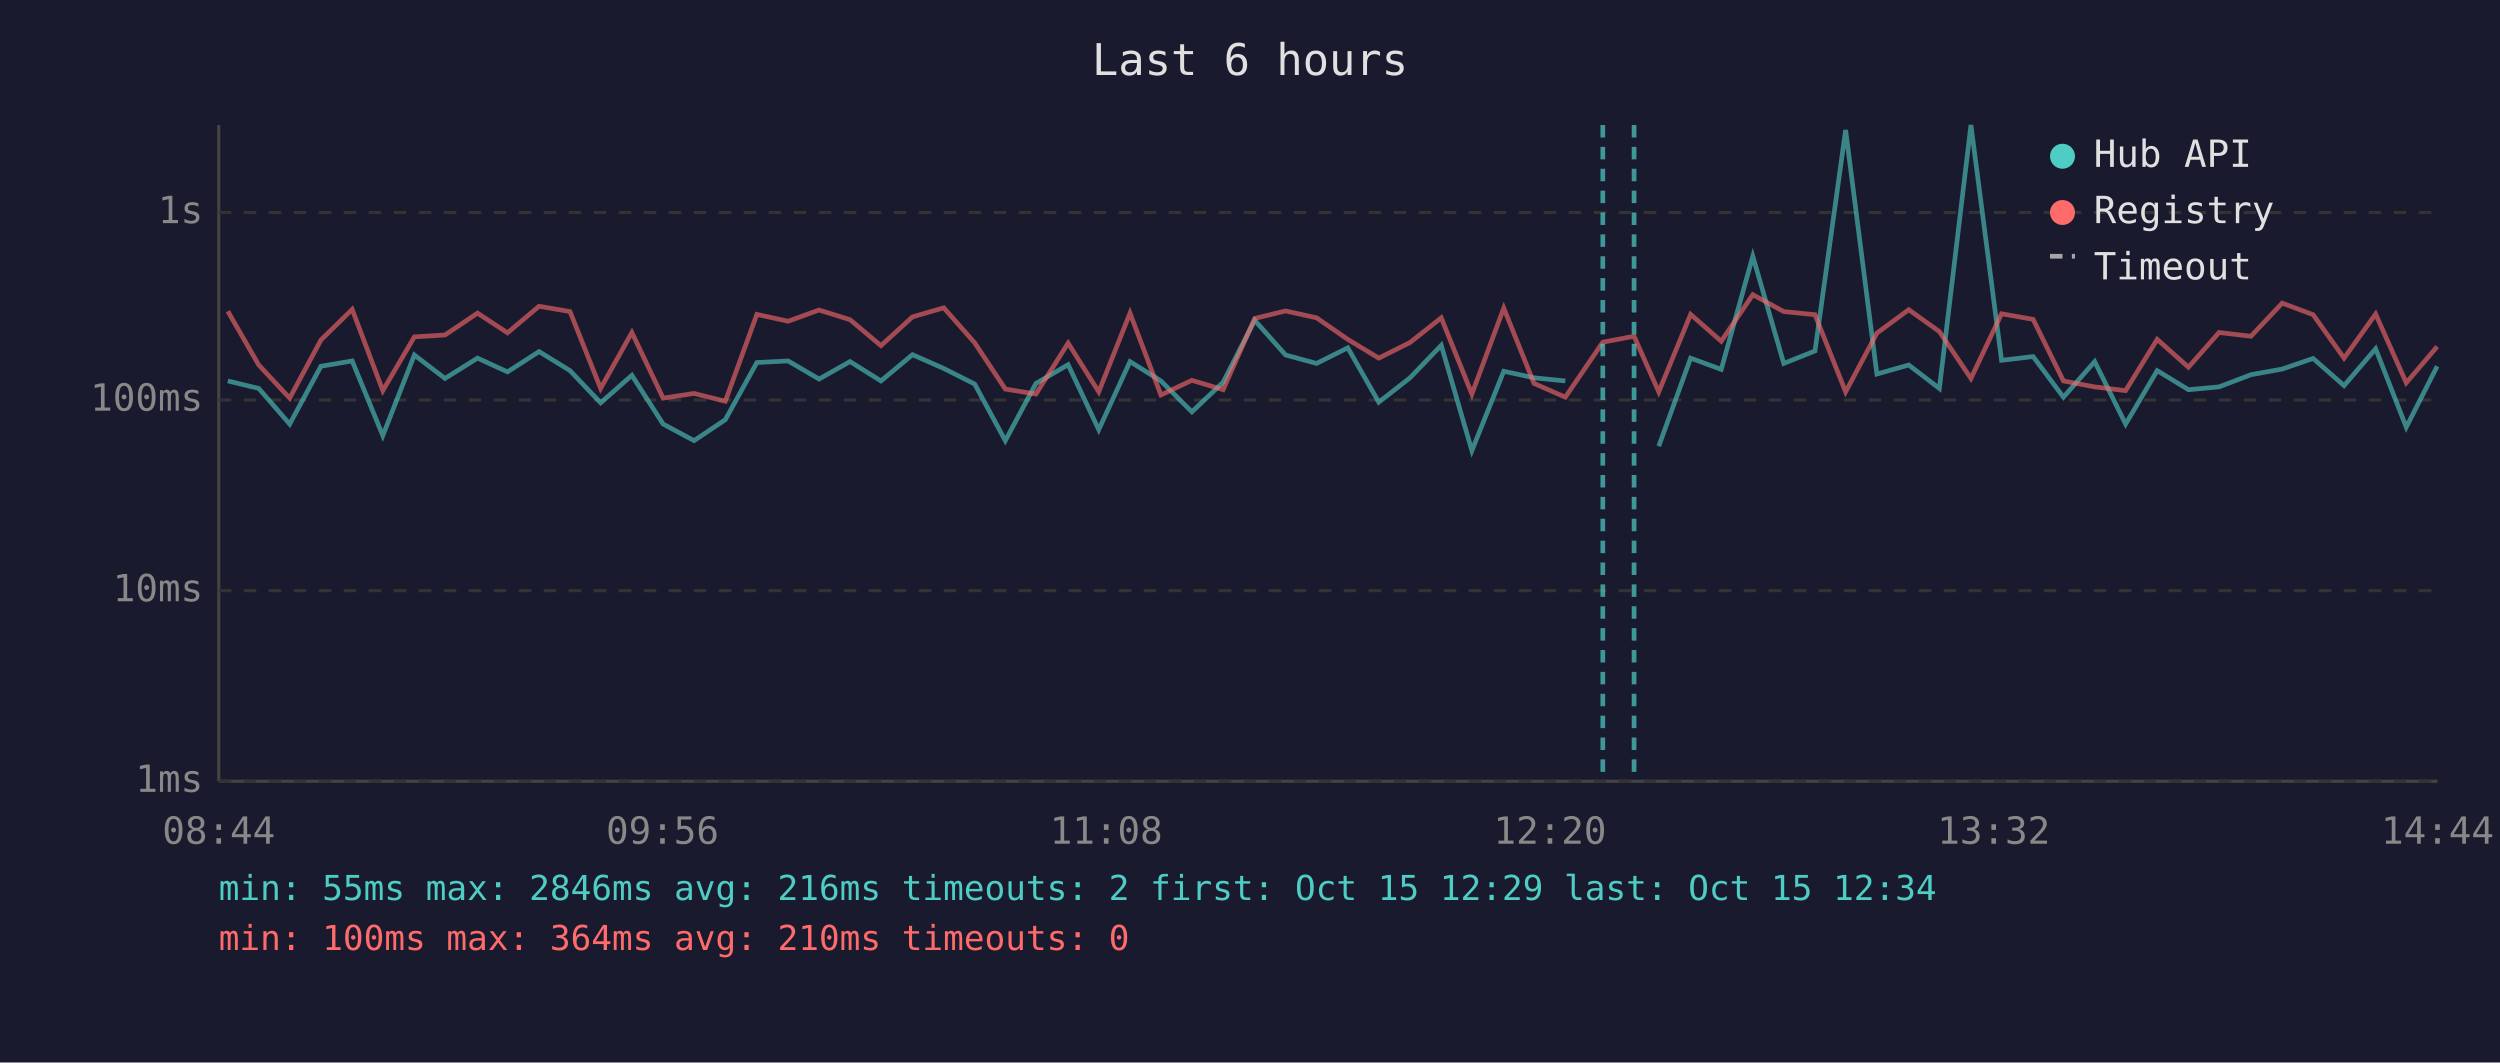
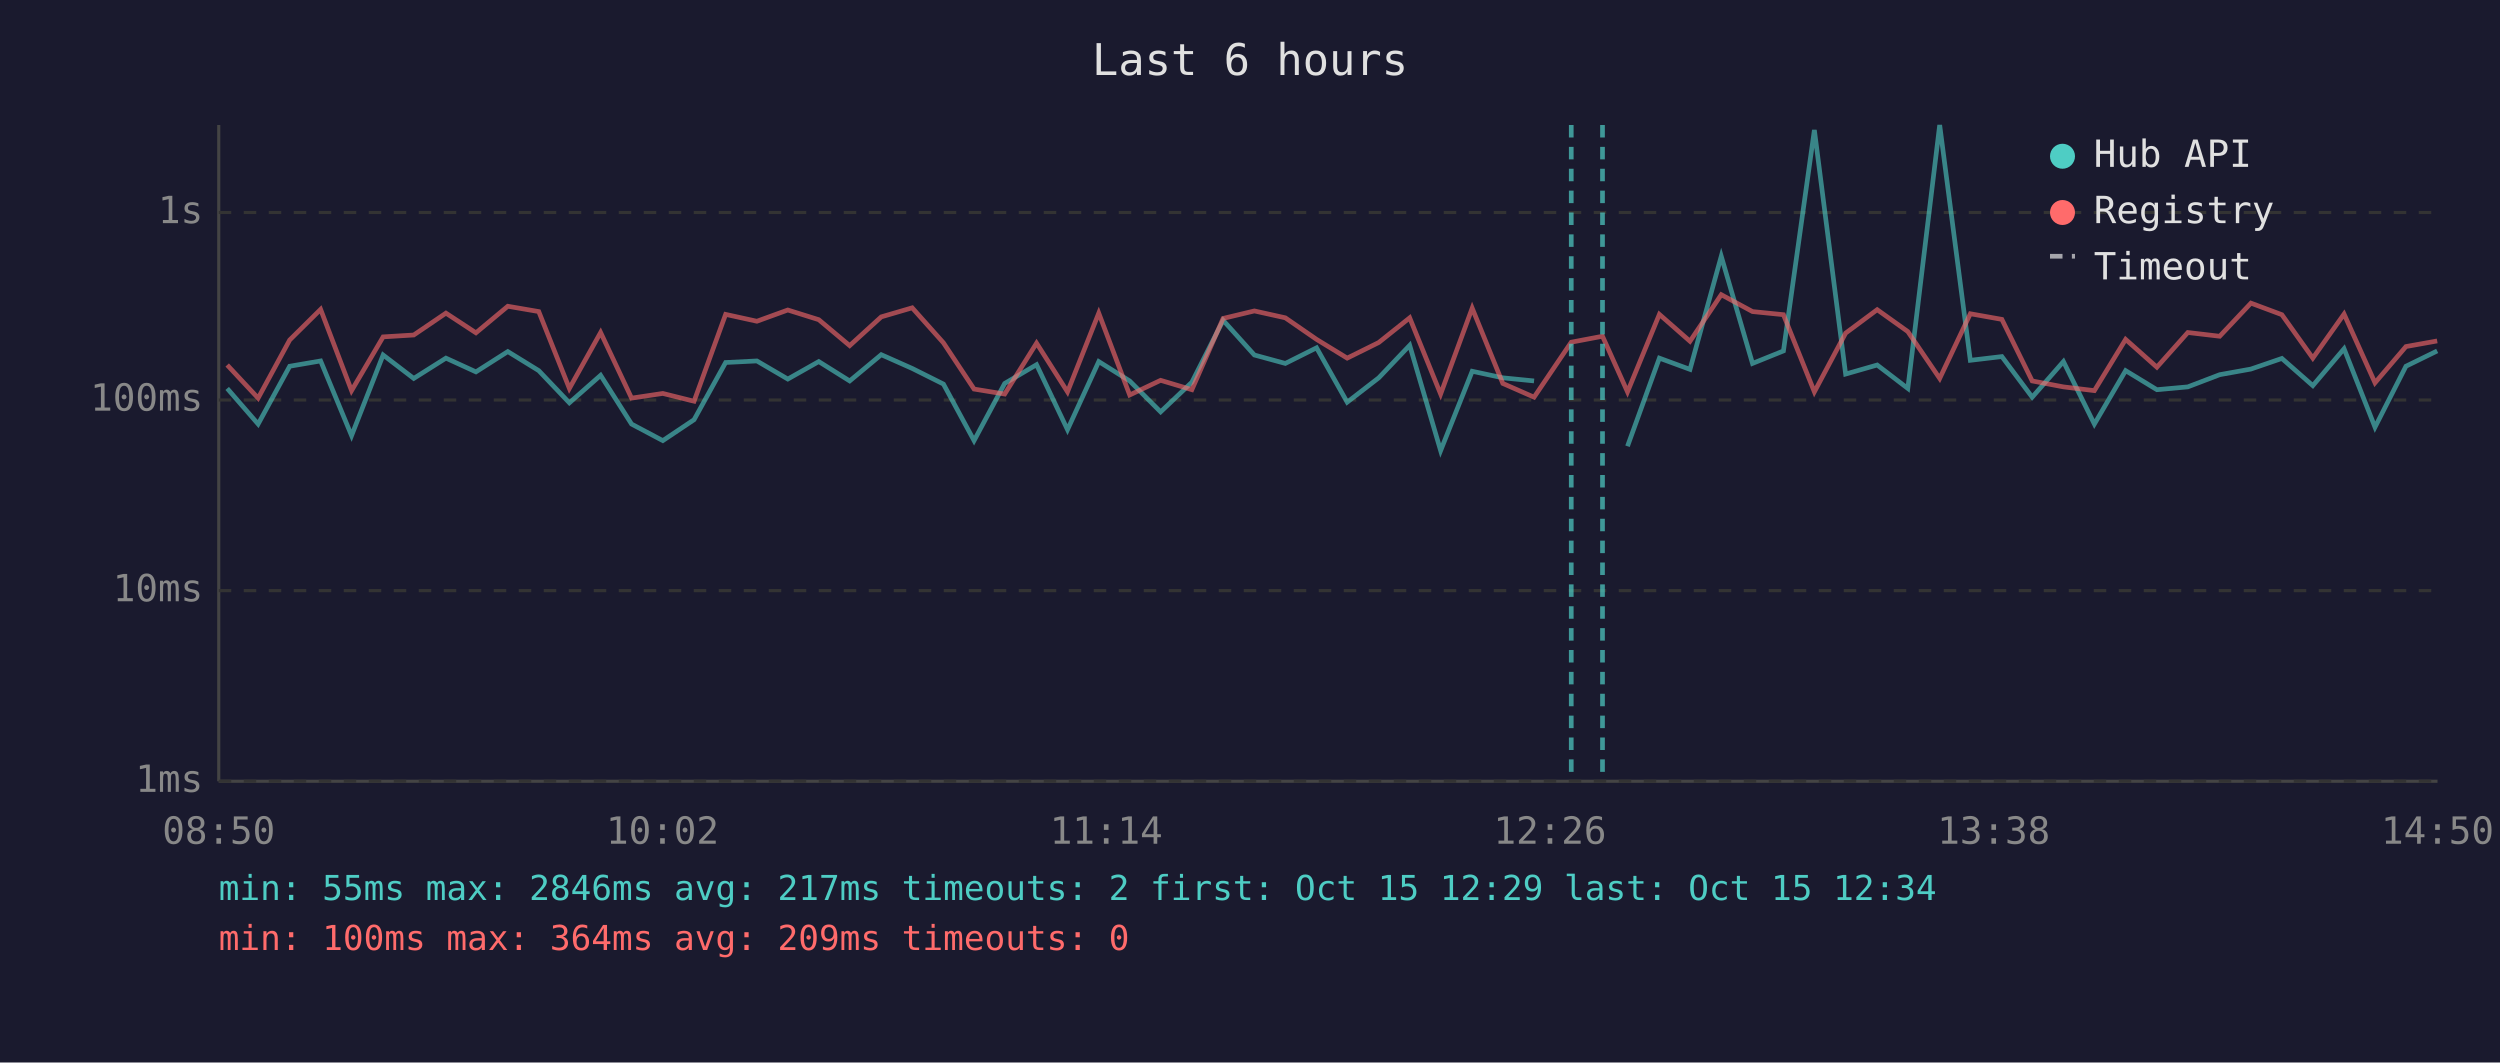
<svg xmlns="http://www.w3.org/2000/svg" viewBox="0 0 800 340" font-family="monospace" font-size="12">
  <rect width="800" height="340" fill="#1a1a2e" />
  <text x="400" y="24" fill="#e0e0e0" font-size="14" text-anchor="middle">Last 6 hours</text>
  <line x1="70" y1="40" x2="70" y2="250" stroke="#444" stroke-width="1" />
  <line x1="70" y1="250" x2="780" y2="250" stroke="#444" stroke-width="1" />
  <line x1="70" y1="250" x2="780" y2="250" stroke="#333" stroke-width="1" stroke-dasharray="4" />
  <text x="65" y="250" fill="#888" text-anchor="end" dominant-baseline="middle">1ms</text>
  <line x1="70" y1="189" x2="780" y2="189" stroke="#333" stroke-width="1" stroke-dasharray="4" />
  <text x="65" y="189" fill="#888" text-anchor="end" dominant-baseline="middle">10ms</text>
  <line x1="70" y1="128" x2="780" y2="128" stroke="#333" stroke-width="1" stroke-dasharray="4" />
  <text x="65" y="128" fill="#888" text-anchor="end" dominant-baseline="middle">100ms</text>
  <line x1="70" y1="68" x2="780" y2="68" stroke="#333" stroke-width="1" stroke-dasharray="4" />
  <text x="65" y="68" fill="#888" text-anchor="end" dominant-baseline="middle">1s</text>
-   <text x="70" y="270" fill="#888" text-anchor="middle">08:44</text>
-   <text x="212" y="270" fill="#888" text-anchor="middle">09:56</text>
-   <text x="354" y="270" fill="#888" text-anchor="middle">11:08</text>
-   <text x="496" y="270" fill="#888" text-anchor="middle">12:20</text>
-   <text x="638" y="270" fill="#888" text-anchor="middle">13:32</text>
-   <text x="780" y="270" fill="#888" text-anchor="middle">14:44</text>
-   <polyline points="72.9,121.9 82.8,124.3 92.7,135.7 102.7,117.2 112.7,115.5 122.5,139.4 132.6,113.6 142.4,121.1 152.8,114.6 162.4,119.0 172.5,112.5 182.4,118.6 192.2,128.9 202.2,120.1 212.2,135.7 222.1,141.0 232.1,134.3 242.2,116.0 252.2,115.5 262.1,121.3 272.0,115.7 281.9,121.9 292.0,113.5 302.0,117.9 311.9,122.9 321.7,141.0 331.5,122.7 341.8,116.7 351.6,137.5 361.6,115.7 371.5,121.9 381.4,131.8 391.4,122.3 401.5,102.5 411.4,113.6 421.3,116.3 431.3,111.3 441.2,128.7 451.2,120.9 461.2,110.5 471.0,144.2 481.2,118.8 490.9,120.9 500.9,121.9" fill="none" stroke="#4ecdc4" stroke-width="1.5" opacity="0.6" />
-   <polyline points="530.8,142.8 541.0,114.6 550.8,118.2 560.9,82.0 570.8,116.3 580.8,112.3 590.6,41.6 600.6,119.7 610.8,116.8 620.6,124.3 630.7,40.0 640.5,115.3 650.6,114.1 660.3,127.1 670.3,115.7 680.2,135.7 690.3,118.6 700.3,124.7 710.1,123.8 720.3,119.9 730.3,118.1 740.2,114.7 750.1,123.4 760.2,111.6 770.0,136.7 779.9,117.2" fill="none" stroke="#4ecdc4" stroke-width="1.5" opacity="0.6" />
-   <polyline points="72.9,99.6 82.8,116.8 92.7,127.4 102.7,108.8 112.7,99.0 122.5,125.0 132.6,107.8 142.4,107.2 152.8,100.2 162.4,106.5 172.5,98.0 182.4,99.7 192.2,124.3 202.2,106.4 212.2,127.4 222.1,125.9 232.1,128.4 242.2,100.6 252.2,102.8 262.1,99.2 272.0,102.3 281.9,110.6 292.0,101.4 302.0,98.5 311.9,109.7 321.7,124.5 331.5,126.1 341.8,109.8 351.6,125.4 361.6,100.2 371.5,126.4 381.4,121.7 391.4,124.7 401.5,101.9 411.4,99.5 421.3,101.7 431.3,108.6 441.2,114.6 451.2,109.6 461.2,101.7 471.0,126.1 481.2,98.6 490.9,122.7 500.9,127.1 512.9,109.5 522.9,107.6 530.8,125.4 541.0,100.6 550.8,109.2 560.9,94.3 570.8,99.7 580.8,100.7 590.6,125.4 600.6,106.6 610.8,99.1 620.6,106.1 630.7,121.1 640.5,100.4 650.6,102.2 660.3,121.9 670.3,123.8 680.2,125.0 690.3,108.6 700.3,117.5 710.1,106.4 720.3,107.6 730.3,97.0 740.2,100.7 750.1,114.6 760.2,100.5 770.0,122.5 779.9,110.9" fill="none" stroke="#ff6b6b" stroke-width="1.5" opacity="0.6" />
-   <line x1="512.9" y1="40" x2="512.9" y2="250" stroke="#4ecdc4" stroke-width="1.5" stroke-dasharray="4,3" opacity="0.7" />
-   <line x1="522.9" y1="40" x2="522.9" y2="250" stroke="#4ecdc4" stroke-width="1.5" stroke-dasharray="4,3" opacity="0.7" />
+   <text x="70" y="270" fill="#888" text-anchor="middle">08:50</text>
+   <text x="212" y="270" fill="#888" text-anchor="middle">10:02</text>
+   <text x="354" y="270" fill="#888" text-anchor="middle">11:14</text>
+   <text x="496" y="270" fill="#888" text-anchor="middle">12:26</text>
+   <text x="638" y="270" fill="#888" text-anchor="middle">13:38</text>
+   <text x="780" y="270" fill="#888" text-anchor="middle">14:50</text>
+   <polyline points="72.7,124.3 82.6,135.7 92.7,117.2 102.6,115.5 112.5,139.4 122.6,113.6 132.4,121.1 142.7,114.6 152.3,119.0 162.5,112.5 172.4,118.6 182.2,128.9 192.2,120.1 202.1,135.7 212.1,141.0 222.1,134.3 232.2,116.0 242.2,115.5 252.1,121.3 262.0,115.7 271.9,121.9 282.0,113.5 291.9,117.9 301.9,122.9 311.7,141.0 321.5,122.7 331.7,116.7 341.6,137.5 351.6,115.7 361.5,121.9 371.4,131.8 381.4,122.3 391.4,102.5 401.4,113.6 411.3,116.3 421.3,111.3 431.1,128.7 441.2,120.9 451.1,110.5 461.0,144.2 471.1,118.8 480.9,120.9 490.9,121.9" fill="none" stroke="#4ecdc4" stroke-width="1.5" opacity="0.6" />
+   <polyline points="520.8,142.8 531.0,114.6 540.8,118.2 550.8,82.0 560.8,116.3 570.7,112.3 580.6,41.6 590.6,119.7 600.7,116.8 610.5,124.3 620.7,40.0 630.5,115.3 640.6,114.1 650.3,127.1 660.3,115.7 670.2,135.7 680.2,118.6 690.2,124.7 700.1,123.8 710.3,119.9 720.3,118.1 730.2,114.7 740.1,123.4 750.1,111.6 760.0,136.7 769.9,117.2 779.9,112.3" fill="none" stroke="#4ecdc4" stroke-width="1.5" opacity="0.6" />
+   <polyline points="72.7,116.8 82.6,127.4 92.7,108.8 102.6,99.0 112.5,125.0 122.6,107.8 132.4,107.2 142.7,100.2 152.3,106.5 162.5,98.0 172.4,99.7 182.2,124.3 192.2,106.4 202.1,127.4 212.1,125.9 222.1,128.4 232.2,100.6 242.2,102.8 252.1,99.2 262.0,102.3 271.9,110.6 282.0,101.4 291.9,98.5 301.9,109.7 311.7,124.5 321.5,126.1 331.7,109.8 341.6,125.4 351.6,100.2 361.5,126.4 371.4,121.7 381.4,124.7 391.4,101.9 401.4,99.5 411.3,101.7 421.3,108.6 431.1,114.6 441.2,109.6 451.1,101.7 461.0,126.1 471.1,98.6 480.9,122.7 490.9,127.1 502.8,109.5 512.8,107.6 520.8,125.4 531.0,100.6 540.8,109.2 550.8,94.3 560.8,99.7 570.7,100.7 580.6,125.4 590.6,106.6 600.7,99.1 610.5,106.1 620.7,121.1 630.5,100.4 640.6,102.2 650.3,121.9 660.3,123.8 670.2,125.0 680.2,108.6 690.2,117.5 700.1,106.4 710.3,107.6 720.3,97.0 730.2,100.7 740.1,114.6 750.1,100.5 760.0,122.5 769.9,110.9 779.9,109.1" fill="none" stroke="#ff6b6b" stroke-width="1.5" opacity="0.6" />
+   <line x1="502.8" y1="40" x2="502.8" y2="250" stroke="#4ecdc4" stroke-width="1.5" stroke-dasharray="4,3" opacity="0.7" />
+   <line x1="512.8" y1="40" x2="512.8" y2="250" stroke="#4ecdc4" stroke-width="1.5" stroke-dasharray="4,3" opacity="0.7" />
  <circle cx="660" cy="50" r="4" fill="#4ecdc4" />
  <text x="670" y="50" fill="#e0e0e0" dominant-baseline="middle">Hub API</text>
  <circle cx="660" cy="68" r="4" fill="#ff6b6b" />
  <text x="670" y="68" fill="#e0e0e0" dominant-baseline="middle">Registry</text>
  <line x1="656" y1="82" x2="664" y2="82" stroke="#e0e0e0" stroke-width="1.5" stroke-dasharray="4,3" opacity="0.7" />
  <text x="670" y="86" fill="#e0e0e0" dominant-baseline="middle">Timeout</text>
-   <text x="70" y="288" fill="#4ecdc4" font-size="11">min: 55ms  max: 2846ms  avg: 216ms  timeouts: 2  first: Oct 15 12:29  last: Oct 15 12:34</text>
-   <text x="70" y="304" fill="#ff6b6b" font-size="11">min: 100ms  max: 364ms  avg: 210ms  timeouts: 0</text>
+   <text x="70" y="288" fill="#4ecdc4" font-size="11">min: 55ms  max: 2846ms  avg: 217ms  timeouts: 2  first: Oct 15 12:29  last: Oct 15 12:34</text>
+   <text x="70" y="304" fill="#ff6b6b" font-size="11">min: 100ms  max: 364ms  avg: 209ms  timeouts: 0</text>
</svg>
